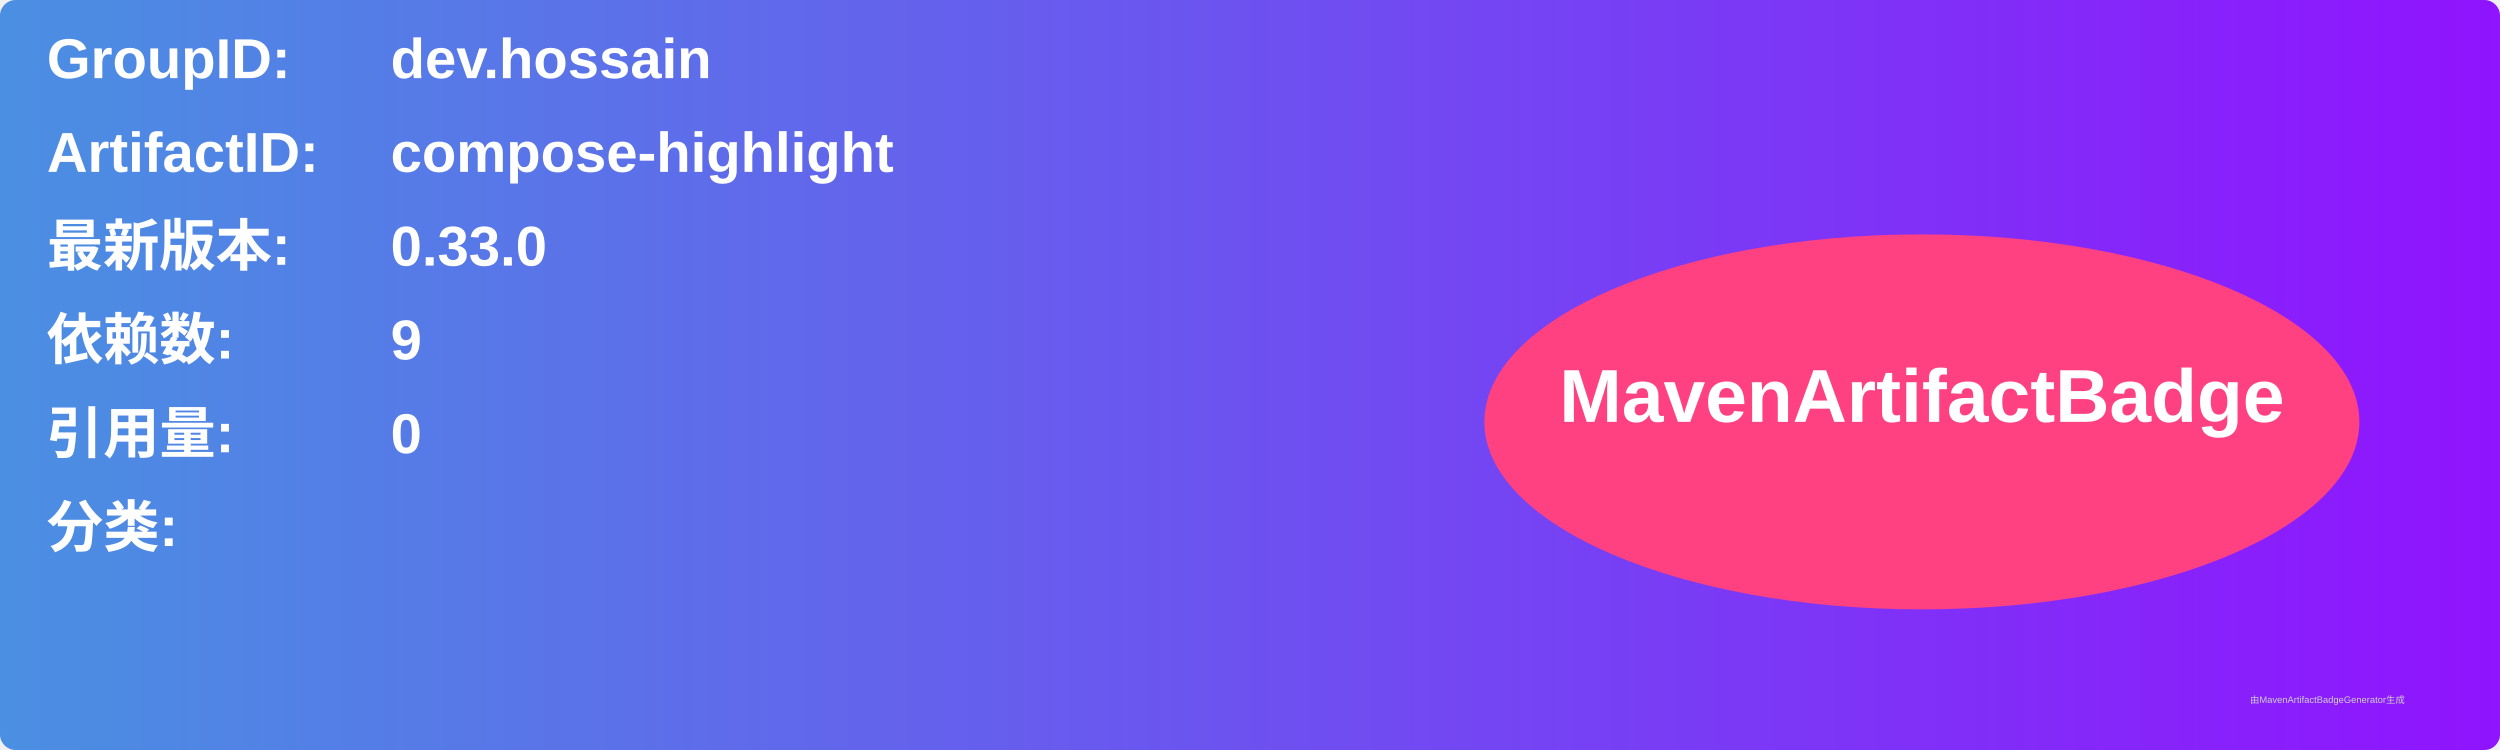
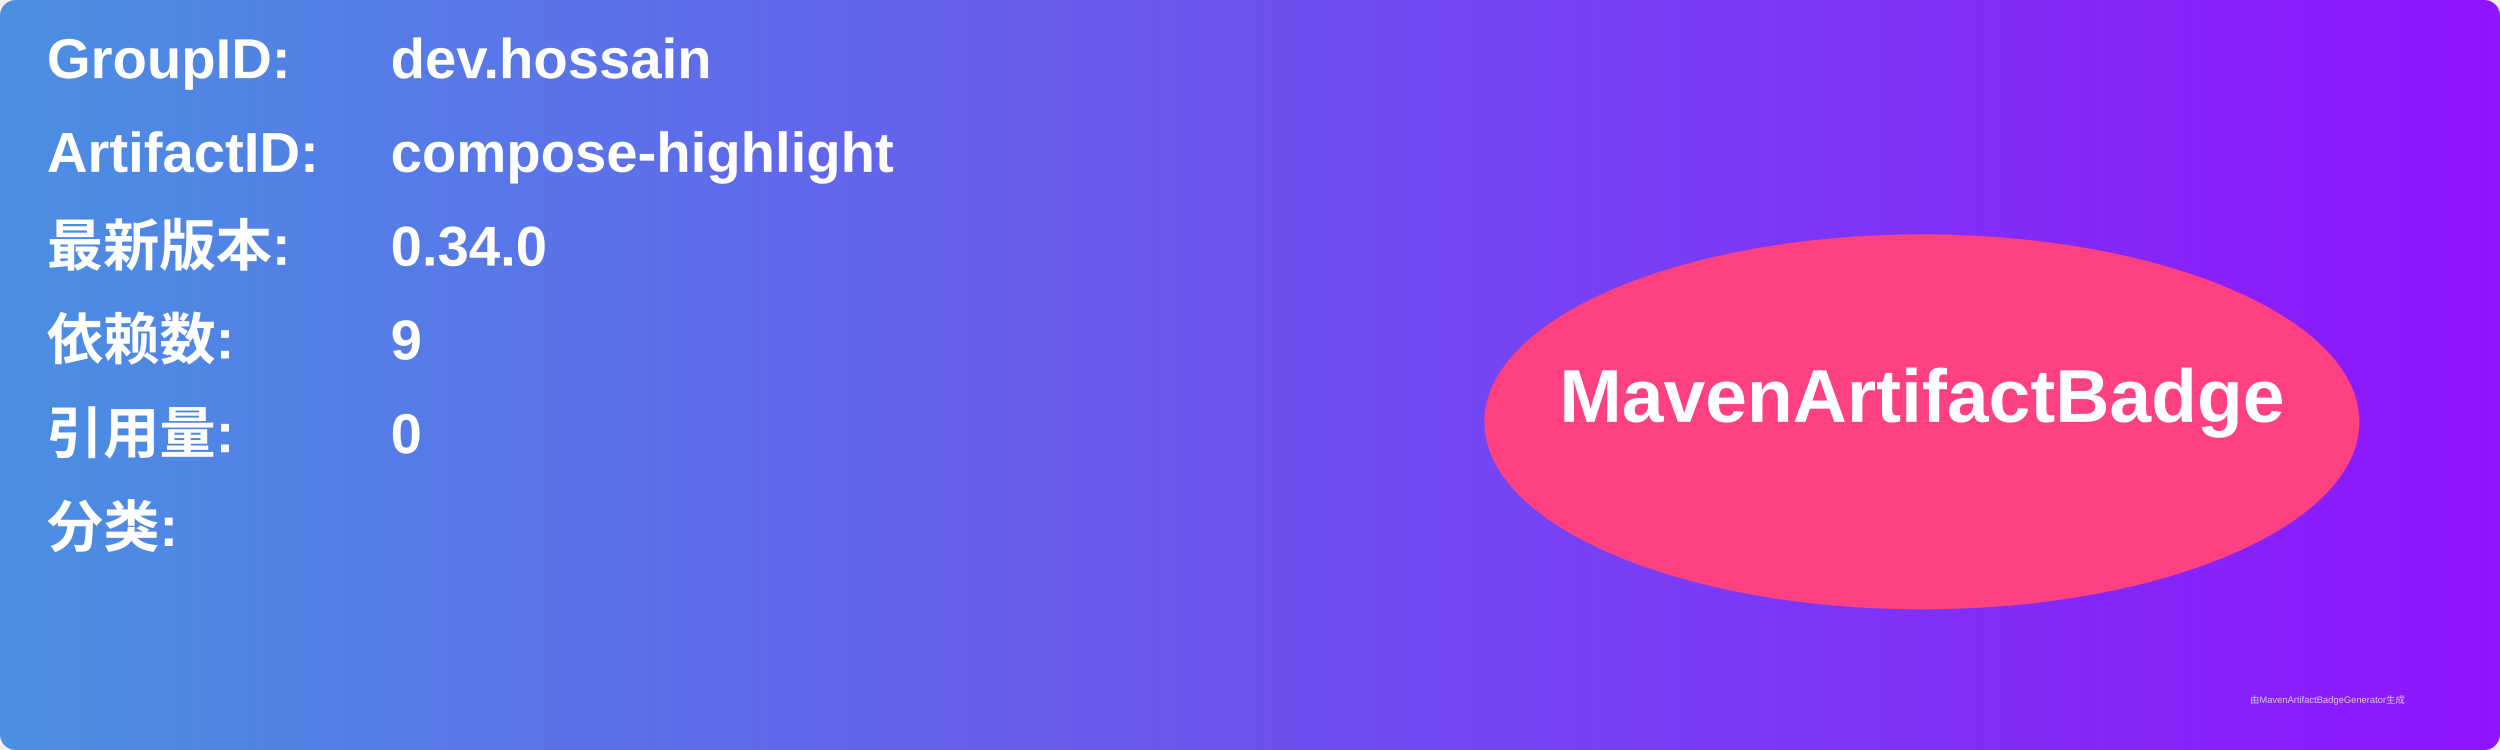
<svg xmlns="http://www.w3.org/2000/svg" width="800" height="240" viewBox="0 0 800 240">
  <linearGradient id="grad" x1="0%" y1="0%" x2="100%" y2="0%">
    <stop offset="0%" stop-color="#4a90e2" />
    <stop offset="100%" stop-color="#9013fe" />
  </linearGradient>
  <rect width="100%" height="100%" rx="5" ry="5" fill="url(#grad)" />
  <g transform="translate(15, 15)">
    <text x="0" y="10" font-family="Arial" font-size="18" fill="white" font-weight="bold" width="260">GroupID:</text>
    <text x="110" y="10" font-family="Arial" font-size="18" fill="white" font-weight="bold" width="460">dev.hossain</text>
    <text x="0" y="40" font-family="Arial" font-size="18" fill="white" font-weight="bold" width="260">ArtifactID:</text>
    <text x="110" y="40" font-family="Arial" font-size="18" fill="white" font-weight="bold" width="460">compose-highlight</text>
    <text x="0" y="70" font-family="Arial" font-size="18" fill="white" font-weight="bold">最新版本:</text>
    <text x="110" y="70" font-family="Arial" font-size="18" fill="white" font-weight="bold">
-       <tspan font-weight="bold">0.33.0</tspan>
+       <tspan font-weight="bold">0.34.0</tspan>
    </text>
    <text x="0" y="100" font-family="Arial" font-size="18" fill="white" font-weight="bold">依赖数: </text>
    <text x="110" y="100" font-family="Arial" font-size="18" fill="white">
      <tspan font-weight="bold">9</tspan>
    </text>
    <text x="0" y="130" font-family="Arial" font-size="18" fill="white" font-weight="bold">引用量: </text>
    <text x="110" y="130" font-family="Arial" font-size="18" fill="white">
      <tspan font-weight="bold">0</tspan>
    </text>
    <text x="0" y="160" font-family="Arial" font-size="18" fill="white" font-weight="bold">分类:</text>
    <text x="10" y="190" font-family="Arial" font-size="10" fill="white">
      <tspan font-weight="bold" />
    </text>
    <ellipse cx="600" cy="120" rx="140" ry="60" fill="#ff4081" />
    <text x="600" y="120" text-anchor="middle" font-family="Arial" font-size="24" fill="white" font-weight="bold">MavenArtifactBadge</text>
  </g>
  <text x="720" y="225" font-family="Arial" font-size="3" fill="#d0d0d0">由MavenArtifactBadgeGenerator生成</text>
</svg>
